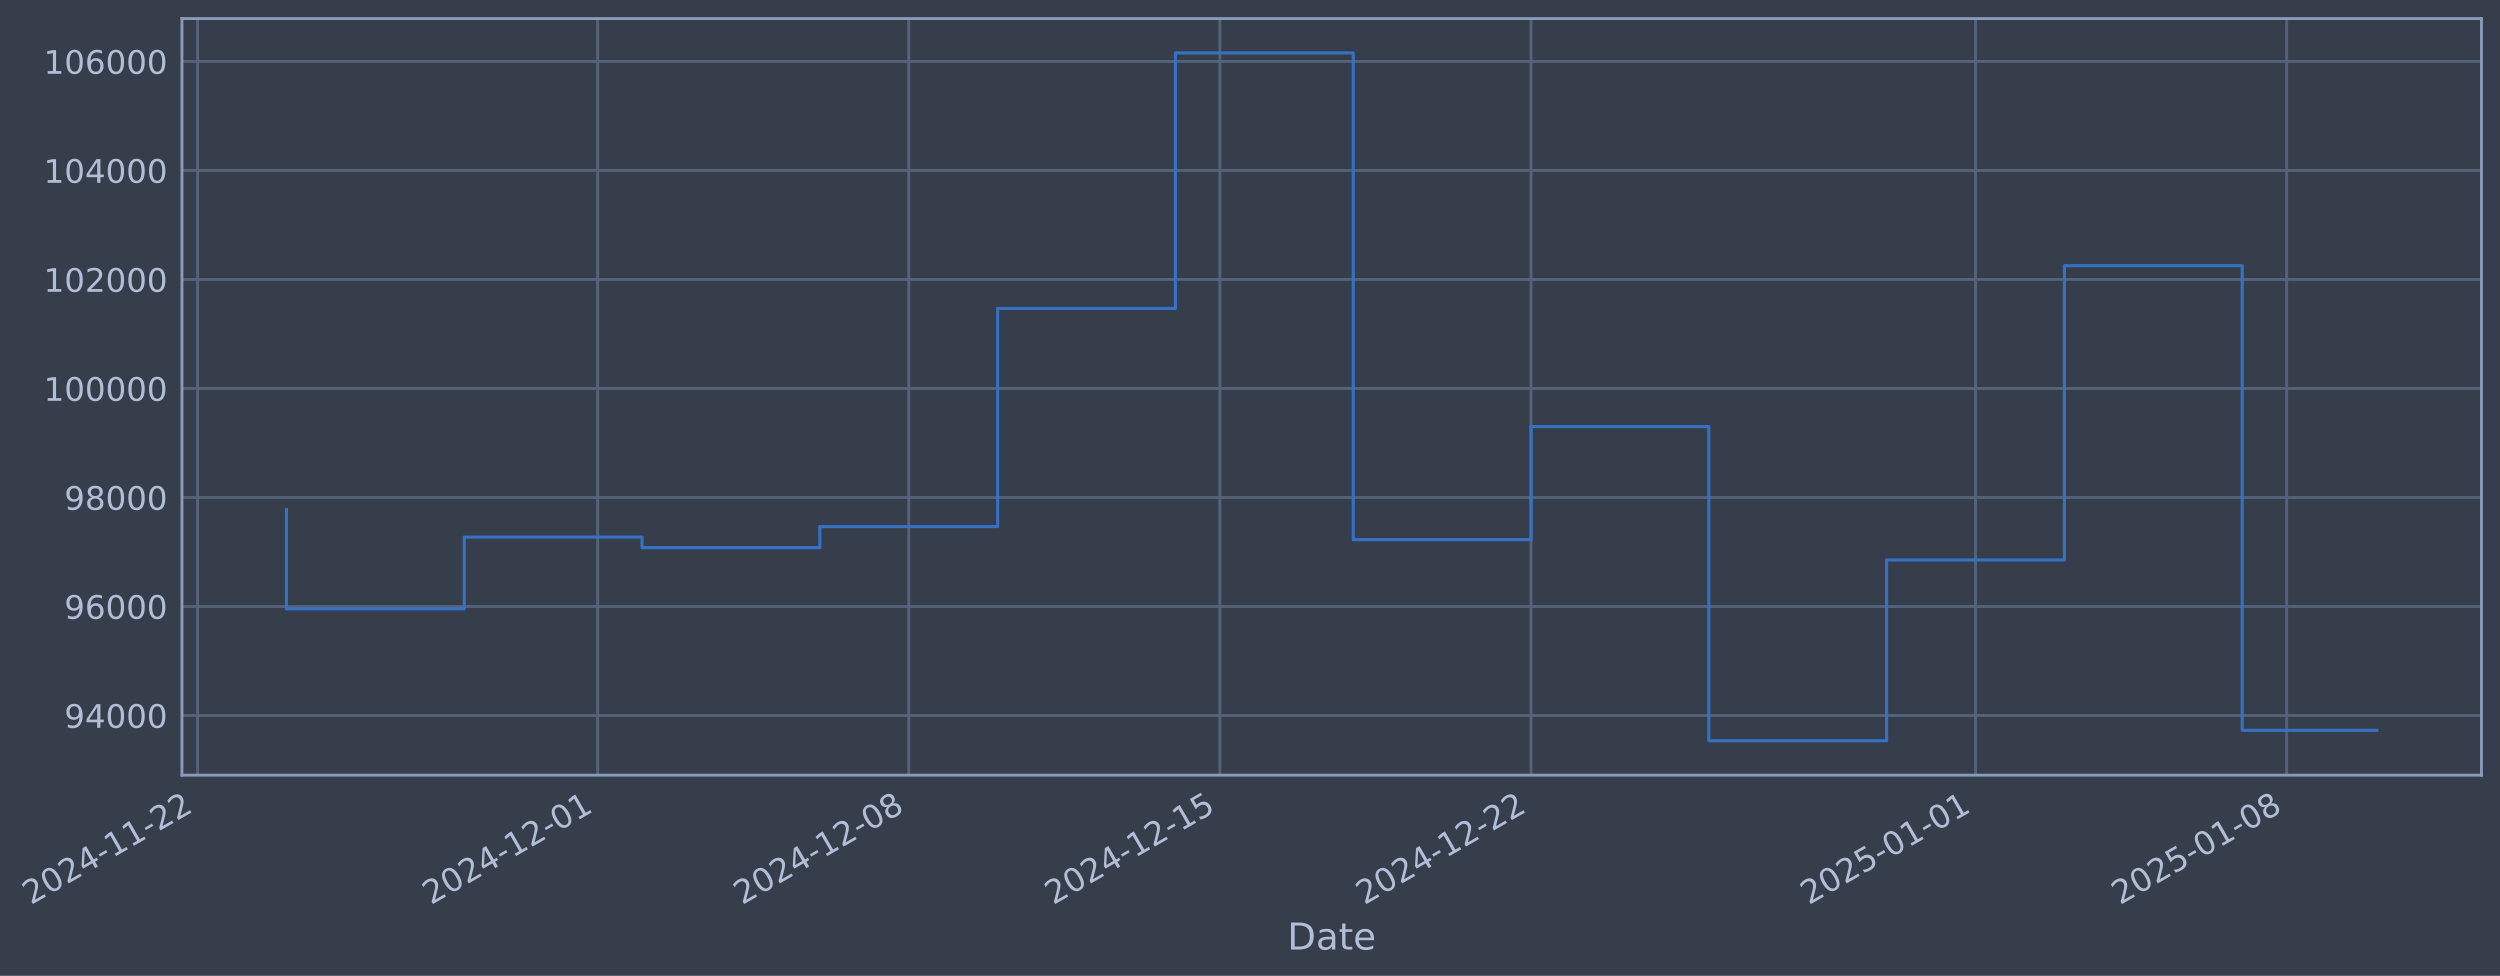
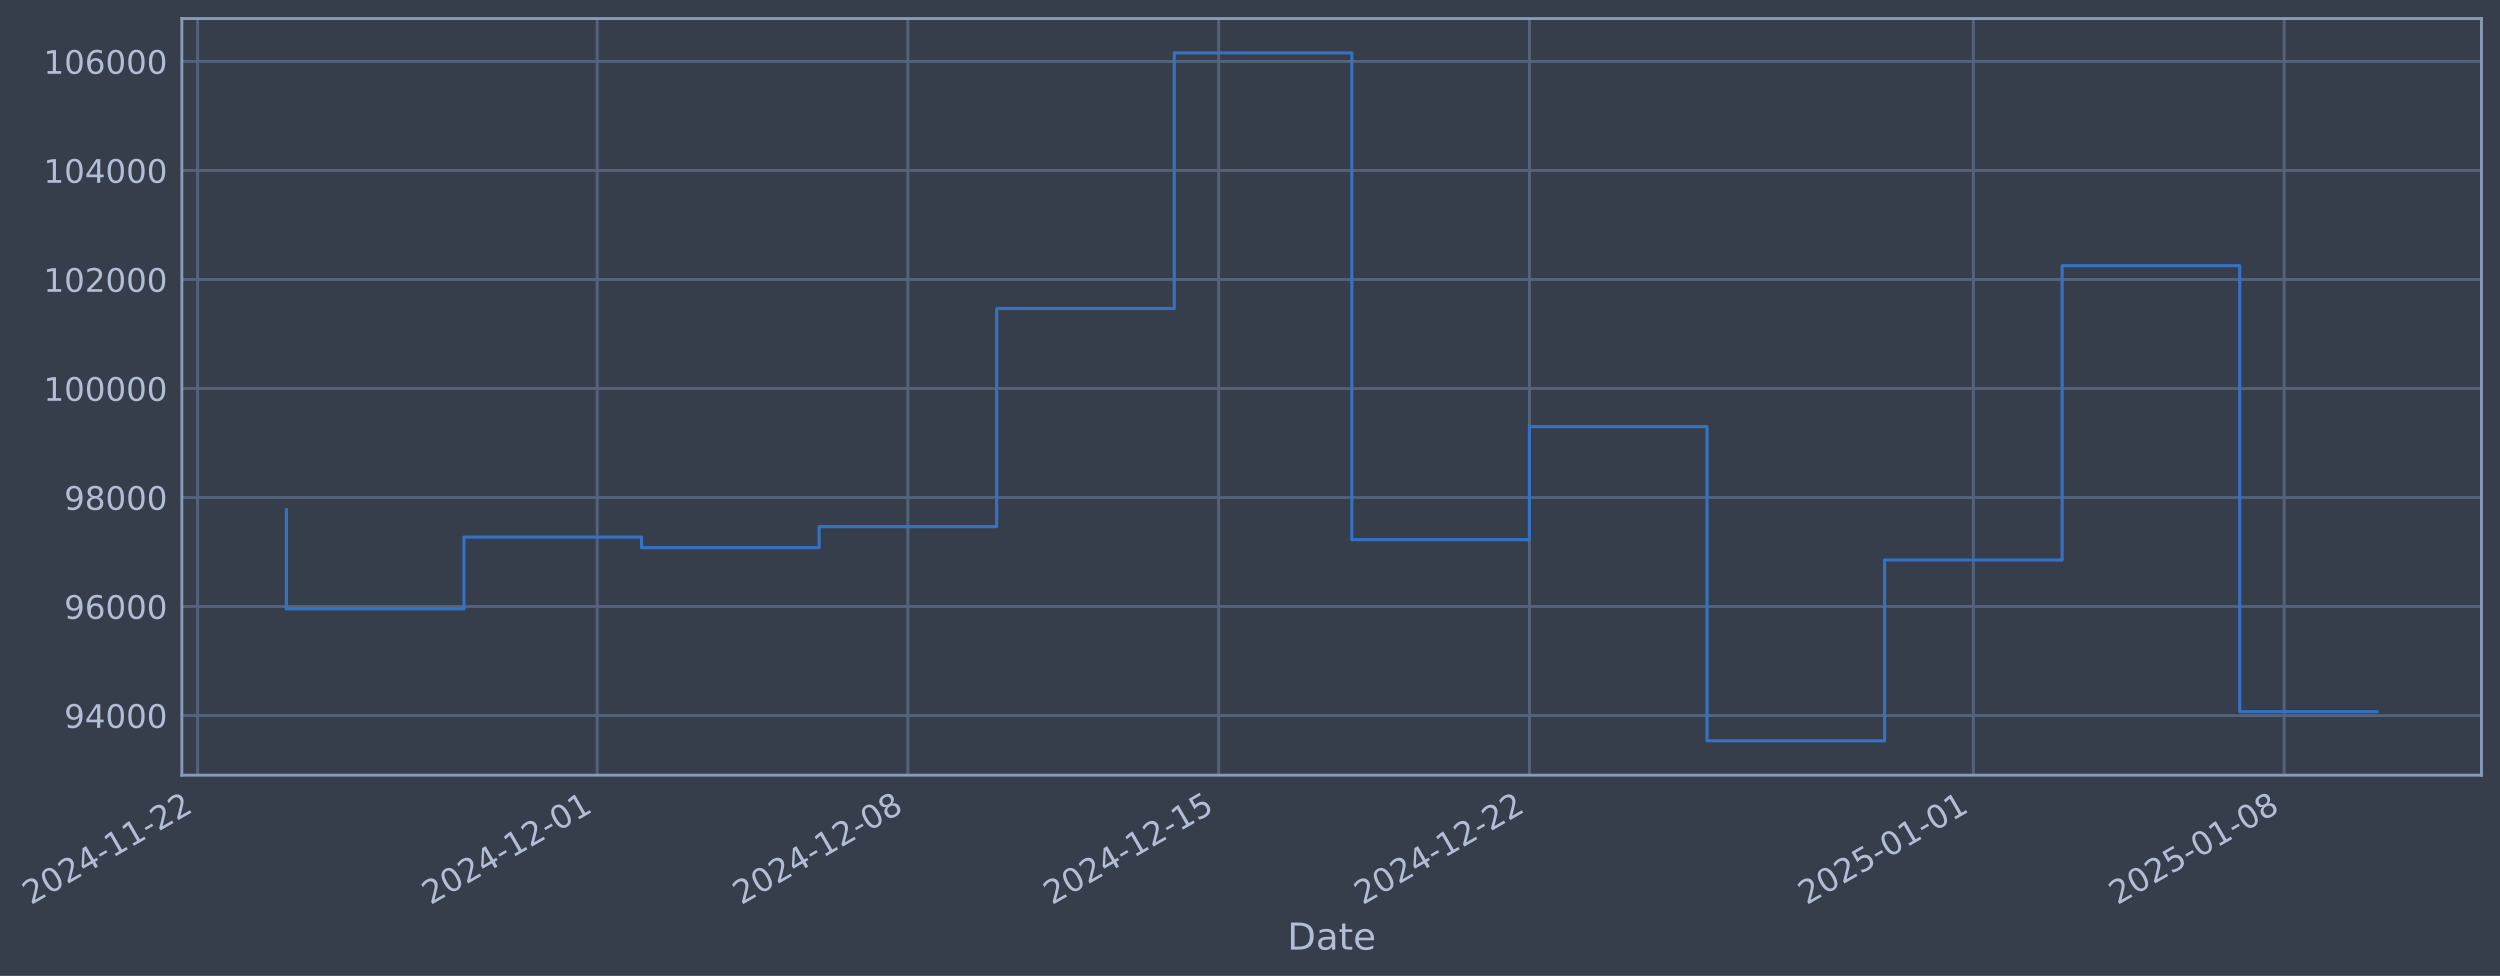
- <svg xmlns="http://www.w3.org/2000/svg" xmlns:xlink="http://www.w3.org/1999/xlink" width="970.646pt" height="378.87pt" viewBox="0 0 970.646 378.87" version="1.1">
+ <svg xmlns="http://www.w3.org/2000/svg" xmlns:xlink="http://www.w3.org/1999/xlink" width="970.602pt" height="378.87pt" viewBox="0 0 970.602 378.87" version="1.1">
  <defs>
    <style type="text/css">*{stroke-linejoin: round; stroke-linecap: butt}</style>
  </defs>
  <g id="figure_1">
    <g id="patch_1">
-       <path d="M 0 378.87  L 970.646 378.87  L 970.646 0  L 0 0  z " style="fill: #373e4b" />
+       <path d="M 0 378.87  L 970.602 378.87  L 970.602 0  L 0 0  z " style="fill: #373e4b" />
    </g>
    <g id="axes_1">
      <g id="patch_2">
-         <path d="M 70.646 300.96  L 963.446 300.96  L 963.446 7.2  L 70.646 7.2  z " style="fill: #373e4b" />
+         <path d="M 70.602 300.96  L 963.402 300.96  L 963.402 7.2  L 70.602 7.2  z " style="fill: #373e4b" />
      </g>
      <g id="matplotlib.axis_1">
        <g id="xtick_1">
          <g id="line2d_1">
-             <path d="M 76.713 300.96  L 76.713 7.2  " clip-path="url(#pb11bfbf2fd)" style="fill: none; stroke: #546379; stroke-width: 1.12; stroke-linecap: square" />
+             <path d="M 76.713 300.96  L 76.713 7.2  " clip-path="url(#pcf51c9b28e)" style="fill: none; stroke: #546379; stroke-width: 1.12; stroke-linecap: square" />
          </g>
          <g id="line2d_2" />
          <g id="text_1">
            <g style="fill: #b1bed6" transform="translate(11.98702 351.4642) rotate(-30) scale(0.126 -0.126)">
              <defs>
                <path id="DejaVuSans-32" d="M 1228 531  L 3431 531  L 3431 0  L 469 0  L 469 531  Q 828 903 1448 1529  Q 2069 2156 2228 2338  Q 2531 2678 2651 2914  Q 2772 3150 2772 3378  Q 2772 3750 2511 3984  Q 2250 4219 1831 4219  Q 1534 4219 1204 4116  Q 875 4013 500 3803  L 500 4441  Q 881 4594 1212 4672  Q 1544 4750 1819 4750  Q 2544 4750 2975 4387  Q 3406 4025 3406 3419  Q 3406 3131 3298 2873  Q 3191 2616 2906 2266  Q 2828 2175 2409 1742  Q 1991 1309 1228 531  z " transform="scale(0.015625)" />
                <path id="DejaVuSans-30" d="M 2034 4250  Q 1547 4250 1301 3770  Q 1056 3291 1056 2328  Q 1056 1369 1301 889  Q 1547 409 2034 409  Q 2525 409 2770 889  Q 3016 1369 3016 2328  Q 3016 3291 2770 3770  Q 2525 4250 2034 4250  z M 2034 4750  Q 2819 4750 3233 4129  Q 3647 3509 3647 2328  Q 3647 1150 3233 529  Q 2819 -91 2034 -91  Q 1250 -91 836 529  Q 422 1150 422 2328  Q 422 3509 836 4129  Q 1250 4750 2034 4750  z " transform="scale(0.015625)" />
                <path id="DejaVuSans-34" d="M 2419 4116  L 825 1625  L 2419 1625  L 2419 4116  z M 2253 4666  L 3047 4666  L 3047 1625  L 3713 1625  L 3713 1100  L 3047 1100  L 3047 0  L 2419 0  L 2419 1100  L 313 1100  L 313 1709  L 2253 4666  z " transform="scale(0.015625)" />
                <path id="DejaVuSans-2d" d="M 313 2009  L 1997 2009  L 1997 1497  L 313 1497  L 313 2009  z " transform="scale(0.015625)" />
                <path id="DejaVuSans-31" d="M 794 531  L 1825 531  L 1825 4091  L 703 3866  L 703 4441  L 1819 4666  L 2450 4666  L 2450 531  L 3481 531  L 3481 0  L 794 0  L 794 531  z " transform="scale(0.015625)" />
              </defs>
              <use xlink:href="#DejaVuSans-32" />
              <use xlink:href="#DejaVuSans-30" transform="translate(63.62305 0)" />
              <use xlink:href="#DejaVuSans-32" transform="translate(127.2461 0)" />
              <use xlink:href="#DejaVuSans-34" transform="translate(190.8691 0)" />
              <use xlink:href="#DejaVuSans-2d" transform="translate(254.4922 0)" />
              <use xlink:href="#DejaVuSans-31" transform="translate(290.5762 0)" />
              <use xlink:href="#DejaVuSans-31" transform="translate(354.1992 0)" />
              <use xlink:href="#DejaVuSans-2d" transform="translate(417.8223 0)" />
              <use xlink:href="#DejaVuSans-32" transform="translate(453.9062 0)" />
              <use xlink:href="#DejaVuSans-32" transform="translate(517.5293 0)" />
            </g>
          </g>
        </g>
        <g id="xtick_2">
          <g id="line2d_3">
-             <path d="M 232.031 300.96  L 232.031 7.2  " clip-path="url(#pb11bfbf2fd)" style="fill: none; stroke: #546379; stroke-width: 1.12; stroke-linecap: square" />
+             <path d="M 231.833 300.96  L 231.833 7.2  " clip-path="url(#pcf51c9b28e)" style="fill: none; stroke: #546379; stroke-width: 1.12; stroke-linecap: square" />
          </g>
          <g id="line2d_4" />
          <g id="text_2">
-             <g style="fill: #b1bed6" transform="translate(167.305 351.4642) rotate(-30) scale(0.126 -0.126)">
+             <g style="fill: #b1bed6" transform="translate(167.1076 351.4642) rotate(-30) scale(0.126 -0.126)">
              <use xlink:href="#DejaVuSans-32" />
              <use xlink:href="#DejaVuSans-30" transform="translate(63.62305 0)" />
              <use xlink:href="#DejaVuSans-32" transform="translate(127.2461 0)" />
              <use xlink:href="#DejaVuSans-34" transform="translate(190.8691 0)" />
              <use xlink:href="#DejaVuSans-2d" transform="translate(254.4922 0)" />
              <use xlink:href="#DejaVuSans-31" transform="translate(290.5762 0)" />
              <use xlink:href="#DejaVuSans-32" transform="translate(354.1992 0)" />
              <use xlink:href="#DejaVuSans-2d" transform="translate(417.8223 0)" />
              <use xlink:href="#DejaVuSans-30" transform="translate(453.9062 0)" />
              <use xlink:href="#DejaVuSans-31" transform="translate(517.5293 0)" />
            </g>
          </g>
        </g>
        <g id="xtick_3">
          <g id="line2d_5">
-             <path d="M 352.833 300.96  L 352.833 7.2  " clip-path="url(#pb11bfbf2fd)" style="fill: none; stroke: #546379; stroke-width: 1.12; stroke-linecap: square" />
+             <path d="M 352.482 300.96  L 352.482 7.2  " clip-path="url(#pcf51c9b28e)" style="fill: none; stroke: #546379; stroke-width: 1.12; stroke-linecap: square" />
          </g>
          <g id="line2d_6" />
          <g id="text_3">
-             <g style="fill: #b1bed6" transform="translate(288.108 351.4642) rotate(-30) scale(0.126 -0.126)">
+             <g style="fill: #b1bed6" transform="translate(287.7569 351.4642) rotate(-30) scale(0.126 -0.126)">
              <defs>
                <path id="DejaVuSans-38" d="M 2034 2216  Q 1584 2216 1326 1975  Q 1069 1734 1069 1313  Q 1069 891 1326 650  Q 1584 409 2034 409  Q 2484 409 2743 651  Q 3003 894 3003 1313  Q 3003 1734 2745 1975  Q 2488 2216 2034 2216  z M 1403 2484  Q 997 2584 770 2862  Q 544 3141 544 3541  Q 544 4100 942 4425  Q 1341 4750 2034 4750  Q 2731 4750 3128 4425  Q 3525 4100 3525 3541  Q 3525 3141 3298 2862  Q 3072 2584 2669 2484  Q 3125 2378 3379 2068  Q 3634 1759 3634 1313  Q 3634 634 3220 271  Q 2806 -91 2034 -91  Q 1263 -91 848 271  Q 434 634 434 1313  Q 434 1759 690 2068  Q 947 2378 1403 2484  z M 1172 3481  Q 1172 3119 1398 2916  Q 1625 2713 2034 2713  Q 2441 2713 2670 2916  Q 2900 3119 2900 3481  Q 2900 3844 2670 4047  Q 2441 4250 2034 4250  Q 1625 4250 1398 4047  Q 1172 3844 1172 3481  z " transform="scale(0.015625)" />
              </defs>
              <use xlink:href="#DejaVuSans-32" />
              <use xlink:href="#DejaVuSans-30" transform="translate(63.62305 0)" />
              <use xlink:href="#DejaVuSans-32" transform="translate(127.2461 0)" />
              <use xlink:href="#DejaVuSans-34" transform="translate(190.8691 0)" />
              <use xlink:href="#DejaVuSans-2d" transform="translate(254.4922 0)" />
              <use xlink:href="#DejaVuSans-31" transform="translate(290.5762 0)" />
              <use xlink:href="#DejaVuSans-32" transform="translate(354.1992 0)" />
              <use xlink:href="#DejaVuSans-2d" transform="translate(417.8223 0)" />
              <use xlink:href="#DejaVuSans-30" transform="translate(453.9062 0)" />
              <use xlink:href="#DejaVuSans-38" transform="translate(517.5293 0)" />
            </g>
          </g>
        </g>
        <g id="xtick_4">
          <g id="line2d_7">
-             <path d="M 473.636 300.96  L 473.636 7.2  " clip-path="url(#pb11bfbf2fd)" style="fill: none; stroke: #546379; stroke-width: 1.12; stroke-linecap: square" />
+             <path d="M 473.132 300.96  L 473.132 7.2  " clip-path="url(#pcf51c9b28e)" style="fill: none; stroke: #546379; stroke-width: 1.12; stroke-linecap: square" />
          </g>
          <g id="line2d_8" />
          <g id="text_4">
-             <g style="fill: #b1bed6" transform="translate(408.9109 351.4642) rotate(-30) scale(0.126 -0.126)">
+             <g style="fill: #b1bed6" transform="translate(408.4062 351.4642) rotate(-30) scale(0.126 -0.126)">
              <defs>
                <path id="DejaVuSans-35" d="M 691 4666  L 3169 4666  L 3169 4134  L 1269 4134  L 1269 2991  Q 1406 3038 1543 3061  Q 1681 3084 1819 3084  Q 2600 3084 3056 2656  Q 3513 2228 3513 1497  Q 3513 744 3044 326  Q 2575 -91 1722 -91  Q 1428 -91 1123 -41  Q 819 9 494 109  L 494 744  Q 775 591 1075 516  Q 1375 441 1709 441  Q 2250 441 2565 725  Q 2881 1009 2881 1497  Q 2881 1984 2565 2268  Q 2250 2553 1709 2553  Q 1456 2553 1204 2497  Q 953 2441 691 2322  L 691 4666  z " transform="scale(0.015625)" />
              </defs>
              <use xlink:href="#DejaVuSans-32" />
              <use xlink:href="#DejaVuSans-30" transform="translate(63.62305 0)" />
              <use xlink:href="#DejaVuSans-32" transform="translate(127.2461 0)" />
              <use xlink:href="#DejaVuSans-34" transform="translate(190.8691 0)" />
              <use xlink:href="#DejaVuSans-2d" transform="translate(254.4922 0)" />
              <use xlink:href="#DejaVuSans-31" transform="translate(290.5762 0)" />
              <use xlink:href="#DejaVuSans-32" transform="translate(354.1992 0)" />
              <use xlink:href="#DejaVuSans-2d" transform="translate(417.8223 0)" />
              <use xlink:href="#DejaVuSans-31" transform="translate(453.9062 0)" />
              <use xlink:href="#DejaVuSans-35" transform="translate(517.5293 0)" />
            </g>
          </g>
        </g>
        <g id="xtick_5">
          <g id="line2d_9">
-             <path d="M 594.439 300.96  L 594.439 7.2  " clip-path="url(#pb11bfbf2fd)" style="fill: none; stroke: #546379; stroke-width: 1.12; stroke-linecap: square" />
+             <path d="M 593.781 300.96  L 593.781 7.2  " clip-path="url(#pcf51c9b28e)" style="fill: none; stroke: #546379; stroke-width: 1.12; stroke-linecap: square" />
          </g>
          <g id="line2d_10" />
          <g id="text_5">
-             <g style="fill: #b1bed6" transform="translate(529.7138 351.4642) rotate(-30) scale(0.126 -0.126)">
+             <g style="fill: #b1bed6" transform="translate(529.0555 351.4642) rotate(-30) scale(0.126 -0.126)">
              <use xlink:href="#DejaVuSans-32" />
              <use xlink:href="#DejaVuSans-30" transform="translate(63.62305 0)" />
              <use xlink:href="#DejaVuSans-32" transform="translate(127.2461 0)" />
              <use xlink:href="#DejaVuSans-34" transform="translate(190.8691 0)" />
              <use xlink:href="#DejaVuSans-2d" transform="translate(254.4922 0)" />
              <use xlink:href="#DejaVuSans-31" transform="translate(290.5762 0)" />
              <use xlink:href="#DejaVuSans-32" transform="translate(354.1992 0)" />
              <use xlink:href="#DejaVuSans-2d" transform="translate(417.8223 0)" />
              <use xlink:href="#DejaVuSans-32" transform="translate(453.9062 0)" />
              <use xlink:href="#DejaVuSans-32" transform="translate(517.5293 0)" />
            </g>
          </g>
        </g>
        <g id="xtick_6">
          <g id="line2d_11">
-             <path d="M 767.015 300.96  L 767.015 7.2  " clip-path="url(#pb11bfbf2fd)" style="fill: none; stroke: #546379; stroke-width: 1.12; stroke-linecap: square" />
+             <path d="M 766.137 300.96  L 766.137 7.2  " clip-path="url(#pcf51c9b28e)" style="fill: none; stroke: #546379; stroke-width: 1.12; stroke-linecap: square" />
          </g>
          <g id="line2d_12" />
          <g id="text_6">
-             <g style="fill: #b1bed6" transform="translate(702.2894 351.4642) rotate(-30) scale(0.126 -0.126)">
+             <g style="fill: #b1bed6" transform="translate(701.4117 351.4642) rotate(-30) scale(0.126 -0.126)">
              <use xlink:href="#DejaVuSans-32" />
              <use xlink:href="#DejaVuSans-30" transform="translate(63.62305 0)" />
              <use xlink:href="#DejaVuSans-32" transform="translate(127.2461 0)" />
              <use xlink:href="#DejaVuSans-35" transform="translate(190.8691 0)" />
              <use xlink:href="#DejaVuSans-2d" transform="translate(254.4922 0)" />
              <use xlink:href="#DejaVuSans-30" transform="translate(290.5762 0)" />
              <use xlink:href="#DejaVuSans-31" transform="translate(354.1992 0)" />
              <use xlink:href="#DejaVuSans-2d" transform="translate(417.8223 0)" />
              <use xlink:href="#DejaVuSans-30" transform="translate(453.9062 0)" />
              <use xlink:href="#DejaVuSans-31" transform="translate(517.5293 0)" />
            </g>
          </g>
        </g>
        <g id="xtick_7">
          <g id="line2d_13">
-             <path d="M 887.818 300.96  L 887.818 7.2  " clip-path="url(#pb11bfbf2fd)" style="fill: none; stroke: #546379; stroke-width: 1.12; stroke-linecap: square" />
+             <path d="M 886.787 300.96  L 886.787 7.2  " clip-path="url(#pcf51c9b28e)" style="fill: none; stroke: #546379; stroke-width: 1.12; stroke-linecap: square" />
          </g>
          <g id="line2d_14" />
          <g id="text_7">
-             <g style="fill: #b1bed6" transform="translate(823.0923 351.4642) rotate(-30) scale(0.126 -0.126)">
+             <g style="fill: #b1bed6" transform="translate(822.061 351.4642) rotate(-30) scale(0.126 -0.126)">
              <use xlink:href="#DejaVuSans-32" />
              <use xlink:href="#DejaVuSans-30" transform="translate(63.62305 0)" />
              <use xlink:href="#DejaVuSans-32" transform="translate(127.2461 0)" />
              <use xlink:href="#DejaVuSans-35" transform="translate(190.8691 0)" />
              <use xlink:href="#DejaVuSans-2d" transform="translate(254.4922 0)" />
              <use xlink:href="#DejaVuSans-30" transform="translate(290.5762 0)" />
              <use xlink:href="#DejaVuSans-31" transform="translate(354.1992 0)" />
              <use xlink:href="#DejaVuSans-2d" transform="translate(417.8223 0)" />
              <use xlink:href="#DejaVuSans-30" transform="translate(453.9062 0)" />
              <use xlink:href="#DejaVuSans-38" transform="translate(517.5293 0)" />
            </g>
          </g>
        </g>
        <g id="text_8">
-           <g style="fill: #b1bed6" transform="translate(499.8367 368.6753) scale(0.144 -0.144)">
+           <g style="fill: #b1bed6" transform="translate(499.7928 368.6753) scale(0.144 -0.144)">
            <defs>
              <path id="DejaVuSans-44" d="M 1259 4147  L 1259 519  L 2022 519  Q 2988 519 3436 956  Q 3884 1394 3884 2338  Q 3884 3275 3436 3711  Q 2988 4147 2022 4147  L 1259 4147  z M 628 4666  L 1925 4666  Q 3281 4666 3915 4102  Q 4550 3538 4550 2338  Q 4550 1131 3912 565  Q 3275 0 1925 0  L 628 0  L 628 4666  z " transform="scale(0.015625)" />
              <path id="DejaVuSans-61" d="M 2194 1759  Q 1497 1759 1228 1600  Q 959 1441 959 1056  Q 959 750 1161 570  Q 1363 391 1709 391  Q 2188 391 2477 730  Q 2766 1069 2766 1631  L 2766 1759  L 2194 1759  z M 3341 1997  L 3341 0  L 2766 0  L 2766 531  Q 2569 213 2275 61  Q 1981 -91 1556 -91  Q 1019 -91 701 211  Q 384 513 384 1019  Q 384 1609 779 1909  Q 1175 2209 1959 2209  L 2766 2209  L 2766 2266  Q 2766 2663 2505 2880  Q 2244 3097 1772 3097  Q 1472 3097 1187 3025  Q 903 2953 641 2809  L 641 3341  Q 956 3463 1253 3523  Q 1550 3584 1831 3584  Q 2591 3584 2966 3190  Q 3341 2797 3341 1997  z " transform="scale(0.015625)" />
              <path id="DejaVuSans-74" d="M 1172 4494  L 1172 3500  L 2356 3500  L 2356 3053  L 1172 3053  L 1172 1153  Q 1172 725 1289 603  Q 1406 481 1766 481  L 2356 481  L 2356 0  L 1766 0  Q 1100 0 847 248  Q 594 497 594 1153  L 594 3053  L 172 3053  L 172 3500  L 594 3500  L 594 4494  L 1172 4494  z " transform="scale(0.015625)" />
              <path id="DejaVuSans-65" d="M 3597 1894  L 3597 1613  L 953 1613  Q 991 1019 1311 708  Q 1631 397 2203 397  Q 2534 397 2845 478  Q 3156 559 3463 722  L 3463 178  Q 3153 47 2828 -22  Q 2503 -91 2169 -91  Q 1331 -91 842 396  Q 353 884 353 1716  Q 353 2575 817 3079  Q 1281 3584 2069 3584  Q 2775 3584 3186 3129  Q 3597 2675 3597 1894  z M 3022 2063  Q 3016 2534 2758 2815  Q 2500 3097 2075 3097  Q 1594 3097 1305 2825  Q 1016 2553 972 2059  L 3022 2063  z " transform="scale(0.015625)" />
            </defs>
            <use xlink:href="#DejaVuSans-44" />
            <use xlink:href="#DejaVuSans-61" transform="translate(77.00195 0)" />
            <use xlink:href="#DejaVuSans-74" transform="translate(138.2812 0)" />
            <use xlink:href="#DejaVuSans-65" transform="translate(177.4902 0)" />
          </g>
        </g>
      </g>
      <g id="matplotlib.axis_2">
        <g id="ytick_1">
          <g id="line2d_15">
-             <path d="M 70.646 277.797  L 963.446 277.797  " clip-path="url(#pb11bfbf2fd)" style="fill: none; stroke: #546379; stroke-width: 1.12; stroke-linecap: square" />
+             <path d="M 70.602 277.797  L 963.402 277.797  " clip-path="url(#pcf51c9b28e)" style="fill: none; stroke: #546379; stroke-width: 1.12; stroke-linecap: square" />
          </g>
          <g id="line2d_16" />
          <g id="text_9">
-             <g style="fill: #b1bed6" transform="translate(24.96207 282.5841) scale(0.126 -0.126)">
+             <g style="fill: #b1bed6" transform="translate(24.91819 282.5841) scale(0.126 -0.126)">
              <defs>
                <path id="DejaVuSans-39" d="M 703 97  L 703 672  Q 941 559 1184 500  Q 1428 441 1663 441  Q 2288 441 2617 861  Q 2947 1281 2994 2138  Q 2813 1869 2534 1725  Q 2256 1581 1919 1581  Q 1219 1581 811 2004  Q 403 2428 403 3163  Q 403 3881 828 4315  Q 1253 4750 1959 4750  Q 2769 4750 3195 4129  Q 3622 3509 3622 2328  Q 3622 1225 3098 567  Q 2575 -91 1691 -91  Q 1453 -91 1209 -44  Q 966 3 703 97  z M 1959 2075  Q 2384 2075 2632 2365  Q 2881 2656 2881 3163  Q 2881 3666 2632 3958  Q 2384 4250 1959 4250  Q 1534 4250 1286 3958  Q 1038 3666 1038 3163  Q 1038 2656 1286 2365  Q 1534 2075 1959 2075  z " transform="scale(0.015625)" />
              </defs>
              <use xlink:href="#DejaVuSans-39" />
              <use xlink:href="#DejaVuSans-34" transform="translate(63.62305 0)" />
              <use xlink:href="#DejaVuSans-30" transform="translate(127.2461 0)" />
              <use xlink:href="#DejaVuSans-30" transform="translate(190.8691 0)" />
              <use xlink:href="#DejaVuSans-30" transform="translate(254.4922 0)" />
            </g>
          </g>
        </g>
        <g id="ytick_2">
          <g id="line2d_17">
-             <path d="M 70.646 235.473  L 963.446 235.473  " clip-path="url(#pb11bfbf2fd)" style="fill: none; stroke: #546379; stroke-width: 1.12; stroke-linecap: square" />
+             <path d="M 70.602 235.473  L 963.402 235.473  " clip-path="url(#pcf51c9b28e)" style="fill: none; stroke: #546379; stroke-width: 1.12; stroke-linecap: square" />
          </g>
          <g id="line2d_18" />
          <g id="text_10">
-             <g style="fill: #b1bed6" transform="translate(24.96207 240.2602) scale(0.126 -0.126)">
+             <g style="fill: #b1bed6" transform="translate(24.91819 240.2602) scale(0.126 -0.126)">
              <defs>
                <path id="DejaVuSans-36" d="M 2113 2584  Q 1688 2584 1439 2293  Q 1191 2003 1191 1497  Q 1191 994 1439 701  Q 1688 409 2113 409  Q 2538 409 2786 701  Q 3034 994 3034 1497  Q 3034 2003 2786 2293  Q 2538 2584 2113 2584  z M 3366 4563  L 3366 3988  Q 3128 4100 2886 4159  Q 2644 4219 2406 4219  Q 1781 4219 1451 3797  Q 1122 3375 1075 2522  Q 1259 2794 1537 2939  Q 1816 3084 2150 3084  Q 2853 3084 3261 2657  Q 3669 2231 3669 1497  Q 3669 778 3244 343  Q 2819 -91 2113 -91  Q 1303 -91 875 529  Q 447 1150 447 2328  Q 447 3434 972 4092  Q 1497 4750 2381 4750  Q 2619 4750 2861 4703  Q 3103 4656 3366 4563  z " transform="scale(0.015625)" />
              </defs>
              <use xlink:href="#DejaVuSans-39" />
              <use xlink:href="#DejaVuSans-36" transform="translate(63.62305 0)" />
              <use xlink:href="#DejaVuSans-30" transform="translate(127.2461 0)" />
              <use xlink:href="#DejaVuSans-30" transform="translate(190.8691 0)" />
              <use xlink:href="#DejaVuSans-30" transform="translate(254.4922 0)" />
            </g>
          </g>
        </g>
        <g id="ytick_3">
          <g id="line2d_19">
-             <path d="M 70.646 193.149  L 963.446 193.149  " clip-path="url(#pb11bfbf2fd)" style="fill: none; stroke: #546379; stroke-width: 1.12; stroke-linecap: square" />
+             <path d="M 70.602 193.149  L 963.402 193.149  " clip-path="url(#pcf51c9b28e)" style="fill: none; stroke: #546379; stroke-width: 1.12; stroke-linecap: square" />
          </g>
          <g id="line2d_20" />
          <g id="text_11">
-             <g style="fill: #b1bed6" transform="translate(24.96207 197.9364) scale(0.126 -0.126)">
+             <g style="fill: #b1bed6" transform="translate(24.91819 197.9364) scale(0.126 -0.126)">
              <use xlink:href="#DejaVuSans-39" />
              <use xlink:href="#DejaVuSans-38" transform="translate(63.62305 0)" />
              <use xlink:href="#DejaVuSans-30" transform="translate(127.2461 0)" />
              <use xlink:href="#DejaVuSans-30" transform="translate(190.8691 0)" />
              <use xlink:href="#DejaVuSans-30" transform="translate(254.4922 0)" />
            </g>
          </g>
        </g>
        <g id="ytick_4">
          <g id="line2d_21">
-             <path d="M 70.646 150.826  L 963.446 150.826  " clip-path="url(#pb11bfbf2fd)" style="fill: none; stroke: #546379; stroke-width: 1.12; stroke-linecap: square" />
+             <path d="M 70.602 150.826  L 963.402 150.826  " clip-path="url(#pcf51c9b28e)" style="fill: none; stroke: #546379; stroke-width: 1.12; stroke-linecap: square" />
          </g>
          <g id="line2d_22" />
          <g id="text_12">
-             <g style="fill: #b1bed6" transform="translate(16.94532 155.6126) scale(0.126 -0.126)">
+             <g style="fill: #b1bed6" transform="translate(16.90144 155.6126) scale(0.126 -0.126)">
              <use xlink:href="#DejaVuSans-31" />
              <use xlink:href="#DejaVuSans-30" transform="translate(63.62305 0)" />
              <use xlink:href="#DejaVuSans-30" transform="translate(127.2461 0)" />
              <use xlink:href="#DejaVuSans-30" transform="translate(190.8691 0)" />
              <use xlink:href="#DejaVuSans-30" transform="translate(254.4922 0)" />
              <use xlink:href="#DejaVuSans-30" transform="translate(318.1152 0)" />
            </g>
          </g>
        </g>
        <g id="ytick_5">
          <g id="line2d_23">
-             <path d="M 70.646 108.502  L 963.446 108.502  " clip-path="url(#pb11bfbf2fd)" style="fill: none; stroke: #546379; stroke-width: 1.12; stroke-linecap: square" />
+             <path d="M 70.602 108.502  L 963.402 108.502  " clip-path="url(#pcf51c9b28e)" style="fill: none; stroke: #546379; stroke-width: 1.12; stroke-linecap: square" />
          </g>
          <g id="line2d_24" />
          <g id="text_13">
-             <g style="fill: #b1bed6" transform="translate(16.94532 113.2888) scale(0.126 -0.126)">
+             <g style="fill: #b1bed6" transform="translate(16.90144 113.2888) scale(0.126 -0.126)">
              <use xlink:href="#DejaVuSans-31" />
              <use xlink:href="#DejaVuSans-30" transform="translate(63.62305 0)" />
              <use xlink:href="#DejaVuSans-32" transform="translate(127.2461 0)" />
              <use xlink:href="#DejaVuSans-30" transform="translate(190.8691 0)" />
              <use xlink:href="#DejaVuSans-30" transform="translate(254.4922 0)" />
              <use xlink:href="#DejaVuSans-30" transform="translate(318.1152 0)" />
            </g>
          </g>
        </g>
        <g id="ytick_6">
          <g id="line2d_25">
-             <path d="M 70.646 66.178  L 963.446 66.178  " clip-path="url(#pb11bfbf2fd)" style="fill: none; stroke: #546379; stroke-width: 1.12; stroke-linecap: square" />
+             <path d="M 70.602 66.178  L 963.402 66.178  " clip-path="url(#pcf51c9b28e)" style="fill: none; stroke: #546379; stroke-width: 1.12; stroke-linecap: square" />
          </g>
          <g id="line2d_26" />
          <g id="text_14">
-             <g style="fill: #b1bed6" transform="translate(16.94532 70.96502) scale(0.126 -0.126)">
+             <g style="fill: #b1bed6" transform="translate(16.90144 70.96502) scale(0.126 -0.126)">
              <use xlink:href="#DejaVuSans-31" />
              <use xlink:href="#DejaVuSans-30" transform="translate(63.62305 0)" />
              <use xlink:href="#DejaVuSans-34" transform="translate(127.2461 0)" />
              <use xlink:href="#DejaVuSans-30" transform="translate(190.8691 0)" />
              <use xlink:href="#DejaVuSans-30" transform="translate(254.4922 0)" />
              <use xlink:href="#DejaVuSans-30" transform="translate(318.1152 0)" />
            </g>
          </g>
        </g>
        <g id="ytick_7">
          <g id="line2d_27">
-             <path d="M 70.646 23.854  L 963.446 23.854  " clip-path="url(#pb11bfbf2fd)" style="fill: none; stroke: #546379; stroke-width: 1.12; stroke-linecap: square" />
+             <path d="M 70.602 23.854  L 963.402 23.854  " clip-path="url(#pcf51c9b28e)" style="fill: none; stroke: #546379; stroke-width: 1.12; stroke-linecap: square" />
          </g>
          <g id="line2d_28" />
          <g id="text_15">
-             <g style="fill: #b1bed6" transform="translate(16.94532 28.64121) scale(0.126 -0.126)">
+             <g style="fill: #b1bed6" transform="translate(16.90144 28.64121) scale(0.126 -0.126)">
              <use xlink:href="#DejaVuSans-31" />
              <use xlink:href="#DejaVuSans-30" transform="translate(63.62305 0)" />
              <use xlink:href="#DejaVuSans-36" transform="translate(127.2461 0)" />
              <use xlink:href="#DejaVuSans-30" transform="translate(190.8691 0)" />
              <use xlink:href="#DejaVuSans-30" transform="translate(254.4922 0)" />
              <use xlink:href="#DejaVuSans-30" transform="translate(318.1152 0)" />
            </g>
          </g>
        </g>
      </g>
      <g id="line2d_29">
-         <path d="M 111.228 197.87  L 111.228 236.383  L 180.258 236.383  L 180.258 208.521  L 249.288 208.521  L 249.288 212.628  L 318.318 212.628  L 318.318 204.459  L 387.349 204.459  L 387.349 119.77  L 456.379 119.77  L 456.379 20.553  L 525.409 20.553  L 525.409 209.517  L 594.439 209.517  L 594.439 165.636  L 663.47 165.636  L 663.47 287.607  L 732.5 287.607  L 732.5 217.409  L 801.53 217.409  L 801.53 103.141  L 870.56 103.141  L 870.56 283.573  L 922.864 283.573  " clip-path="url(#pb11bfbf2fd)" style="fill: none; stroke: #3572c6; stroke-width: 1.2; stroke-linecap: square" />
+         <path d="M 111.184 197.87  L 111.184 236.383  L 180.126 236.383  L 180.126 208.521  L 249.069 208.521  L 249.069 212.628  L 318.011 212.628  L 318.011 204.459  L 386.954 204.459  L 386.954 119.77  L 455.896 119.77  L 455.896 20.553  L 524.839 20.553  L 524.839 209.517  L 593.781 209.517  L 593.781 165.636  L 662.723 165.636  L 662.723 287.607  L 731.666 287.607  L 731.666 217.409  L 800.608 217.409  L 800.608 103.141  L 869.551 103.141  L 869.551 276.302  L 922.82 276.302  " clip-path="url(#pcf51c9b28e)" style="fill: none; stroke: #3572c6; stroke-width: 1.2; stroke-linecap: square" />
      </g>
      <g id="patch_3">
-         <path d="M 70.646 300.96  L 70.646 7.2  " style="fill: none; stroke: #899ab8; stroke-width: 1.12; stroke-linejoin: miter; stroke-linecap: square" />
+         <path d="M 70.602 300.96  L 70.602 7.2  " style="fill: none; stroke: #899ab8; stroke-width: 1.12; stroke-linejoin: miter; stroke-linecap: square" />
      </g>
      <g id="patch_4">
-         <path d="M 963.446 300.96  L 963.446 7.2  " style="fill: none; stroke: #899ab8; stroke-width: 1.12; stroke-linejoin: miter; stroke-linecap: square" />
+         <path d="M 963.402 300.96  L 963.402 7.2  " style="fill: none; stroke: #899ab8; stroke-width: 1.12; stroke-linejoin: miter; stroke-linecap: square" />
      </g>
      <g id="patch_5">
-         <path d="M 70.646 300.96  L 963.446 300.96  " style="fill: none; stroke: #899ab8; stroke-width: 1.12; stroke-linejoin: miter; stroke-linecap: square" />
+         <path d="M 70.602 300.96  L 963.402 300.96  " style="fill: none; stroke: #899ab8; stroke-width: 1.12; stroke-linejoin: miter; stroke-linecap: square" />
      </g>
      <g id="patch_6">
-         <path d="M 70.646 7.2  L 963.446 7.2  " style="fill: none; stroke: #899ab8; stroke-width: 1.12; stroke-linejoin: miter; stroke-linecap: square" />
+         <path d="M 70.602 7.2  L 963.402 7.2  " style="fill: none; stroke: #899ab8; stroke-width: 1.12; stroke-linejoin: miter; stroke-linecap: square" />
      </g>
    </g>
  </g>
  <defs>
-     <clipPath id="pb11bfbf2fd">
-       <rect x="70.646" y="7.2" width="892.8" height="293.76" />
+     <clipPath id="pcf51c9b28e">
+       <rect x="70.602" y="7.2" width="892.8" height="293.76" />
    </clipPath>
  </defs>
</svg>
